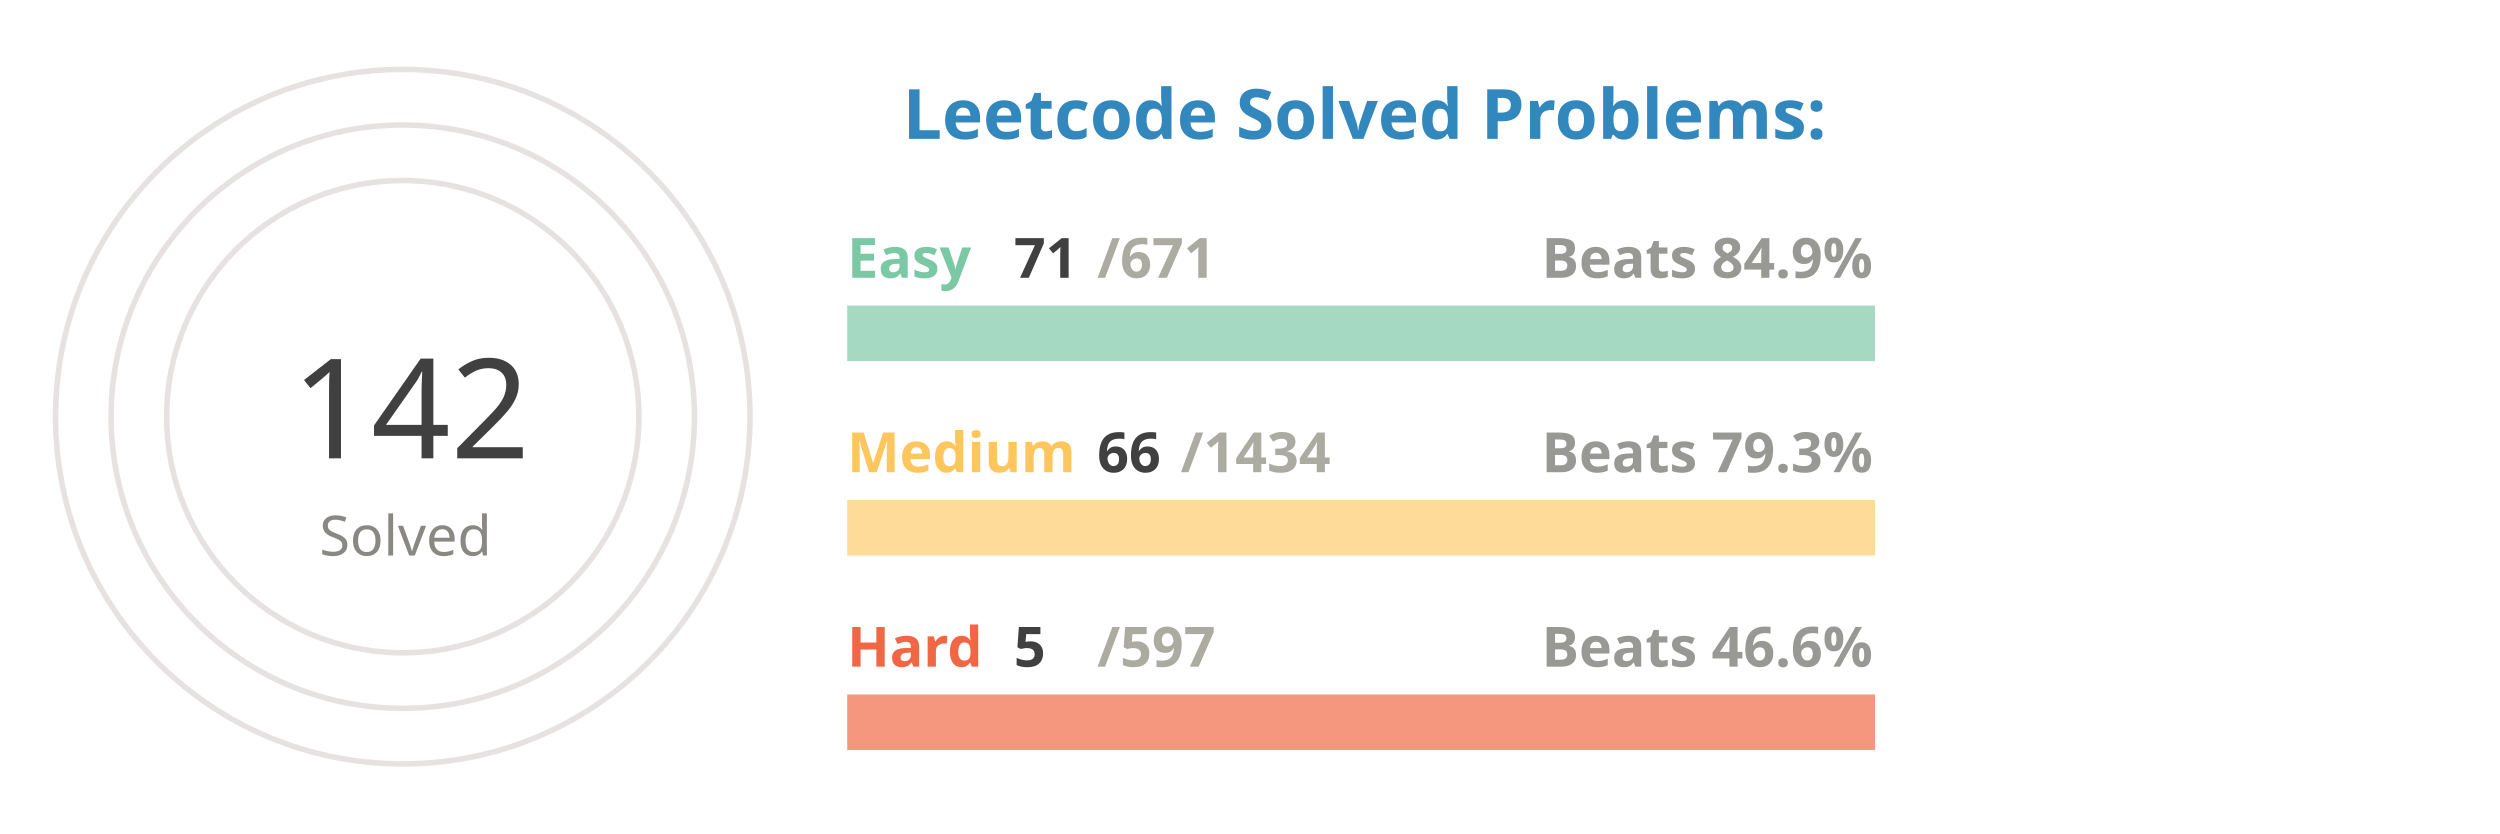
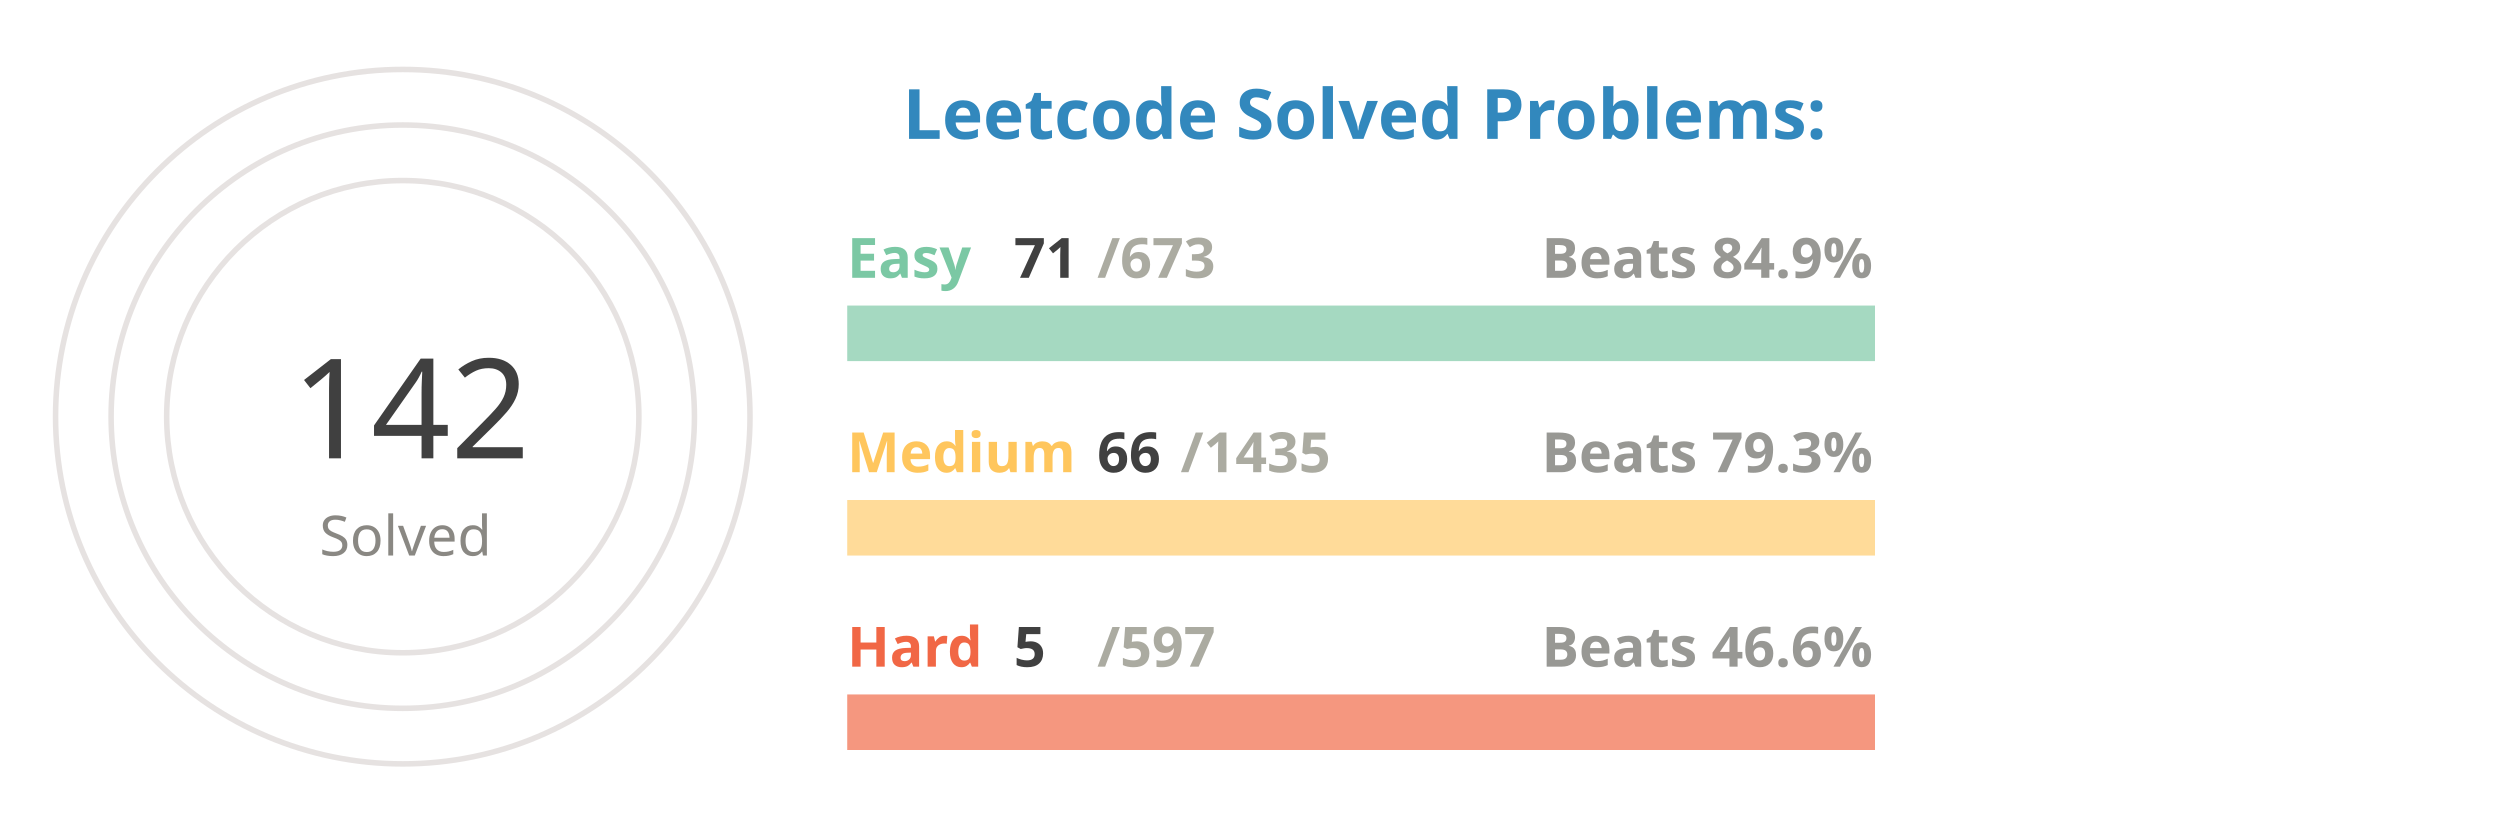
<svg xmlns="http://www.w3.org/2000/svg" viewBox="0 0 650 300" height="200px" width="600px">
  <style>
.label {
	font: bold 25px sans-serif;
	color: #404040;
	-webkit-text-stroke: 1px white;
  }
.name {
	font: bold 20px sans-serif;
	color: #404040;
  }

.line {
	stroke-dasharray: 1000;
	stroke-dashoffset: 1000;
	animation: dash 3.5s ease-in-out forwards;	
	animation-iteration-count: infinite;
	animation-direction: alternate-reverse;
}

.totalSum {
	font: 50px sans-serif;
}

.totalSumLabel {
	font: 20px sans-serif;
}

.path {
	stroke-dasharray: 1000;
	stroke-dashoffset: 1000;
	animation: dash 3.5s ease-in-out forwards;	
	animation-iteration-count: infinite;
	animation-direction: alternate-reverse;
}
  
@keyframes dash {
	to {
		stroke-dashoffset: 0;
	}
}

</style>
  <g stroke="#E6E2E1" fill="none" stroke-width="2">
    <circle cx="20" cy="150" r="125" />
    <circle cx="20" cy="150" r="105" />
    <circle cx="20" cy="150" r="85" />
  </g>
  <g fill="none" stroke-width="20">
    <line x1="180" y1="120" x2="550" y2="120" stroke="#a5d9c1" />
    <line x1="180" y1="190" x2="550" y2="190" stroke="#ffdb99" />
    <line x1="180" y1="260" x2="550" y2="260" stroke="#f5977f" />
  </g>
  <g fill="none" stroke-width="20" class="line">
    <line x1="180" y1="120" x2="219" y2="120" stroke="#7BC8A4" />
    <line x1="180" y1="190" x2="197" y2="190" stroke="#FFC65D" />
    <line x1="180" y1="260" x2="183" y2="260" stroke="#F16745" />
  </g>
  <g fill="none" stroke-width="20" stroke-linecap="round" class="path">
    <path d="M 20 25 A 125 125 45 0 1 93 48" stroke="#7BC8A4" />
    <path d="M 20 45 A 105 105 45 0 1 45 48" stroke="#FFC65D" />
    <path d="M 20 65 A 85 85 45 0 1 20 65" stroke="#F16745" />
  </g>
  <g class="name">
    <text x="180" y="100" fill="#7BC8A4">Easy</text>
    <text x="240" y="100" fill="#404040">71</text>
-     <text x="270" y="100" fill="#ABABA1">/671</text>
+     <text x="270" y="100" fill="#ABABA1">/673</text>
    <text x="430" y="100" fill="#989894">Beats 84.9%</text>
    <text x="180" y="170" fill="#FFC65D">Medium</text>
    <text x="270" y="170" fill="#404040">66</text>
-     <text x="300" y="170" fill="#ABABA1">/1434</text>
+     <text x="300" y="170" fill="#ABABA1">/1435</text>
    <text x="430" y="170" fill="#989894">Beats 79.3%</text>
    <text x="180" y="240" fill="#F16745">Hard</text>
    <text x="240" y="240" fill="#404040">5</text>
    <text x="270" y="240" fill="#ABABA1">/597</text>
    <text x="430" y="240" fill="#989894">Beats 46.6%</text>
  </g>
  <g>
    <text x="-20" y="165" fill="#404040" class="totalSum">142</text>
    <text x="-10" y="200" fill="#8A8883" class="totalSumLabel">Solved</text>
  </g>
  <g class="label">
    <text x="200" y="50" fill="#3288bd">Leetcode Solved Problems:</text>
  </g>
</svg>
